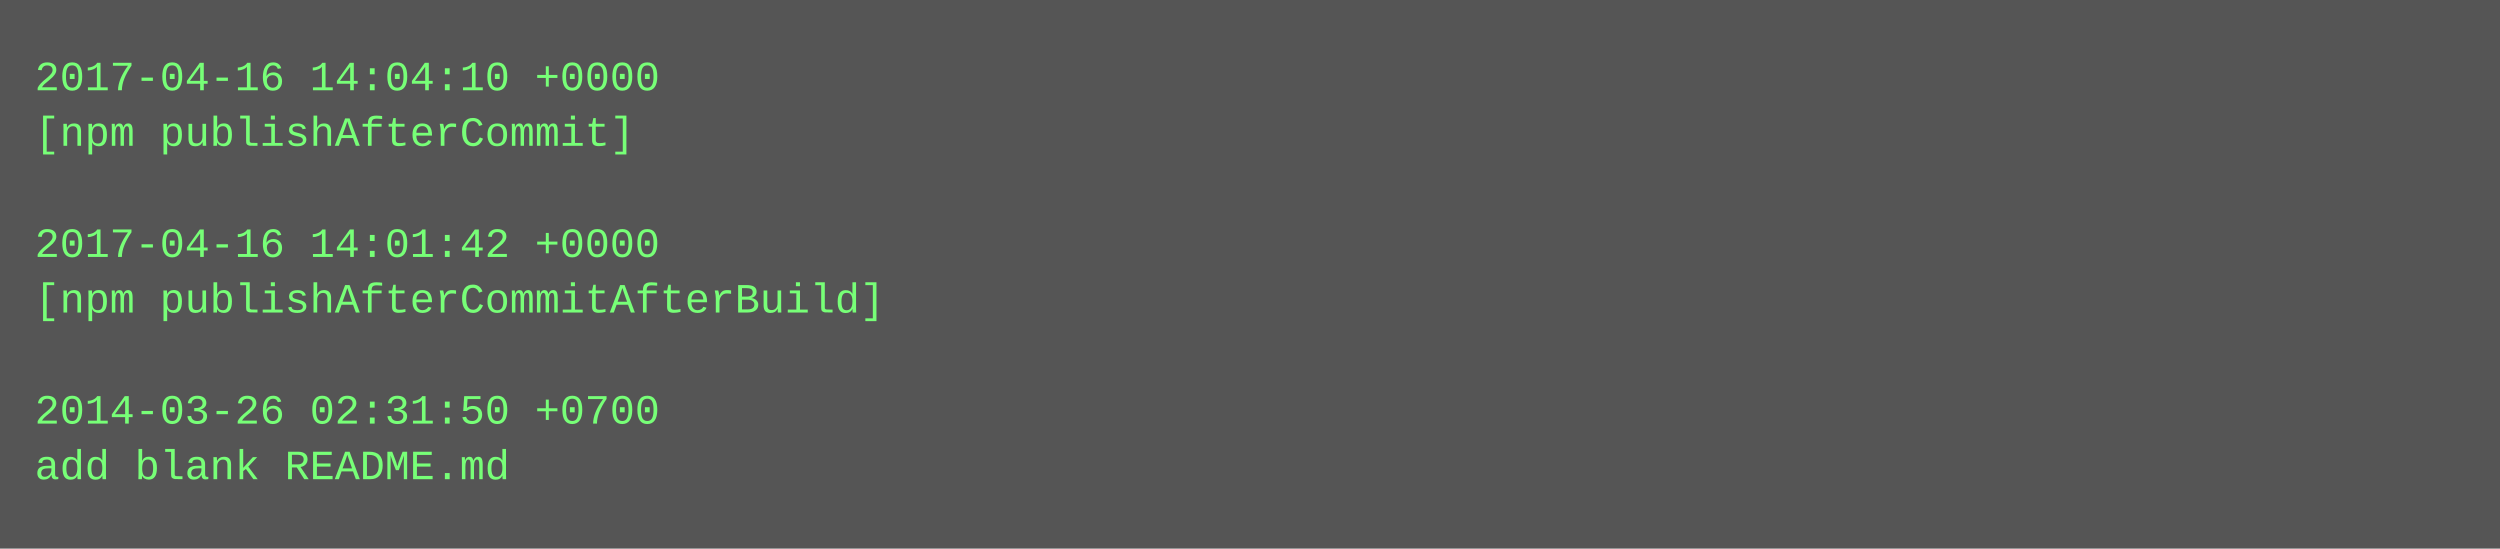
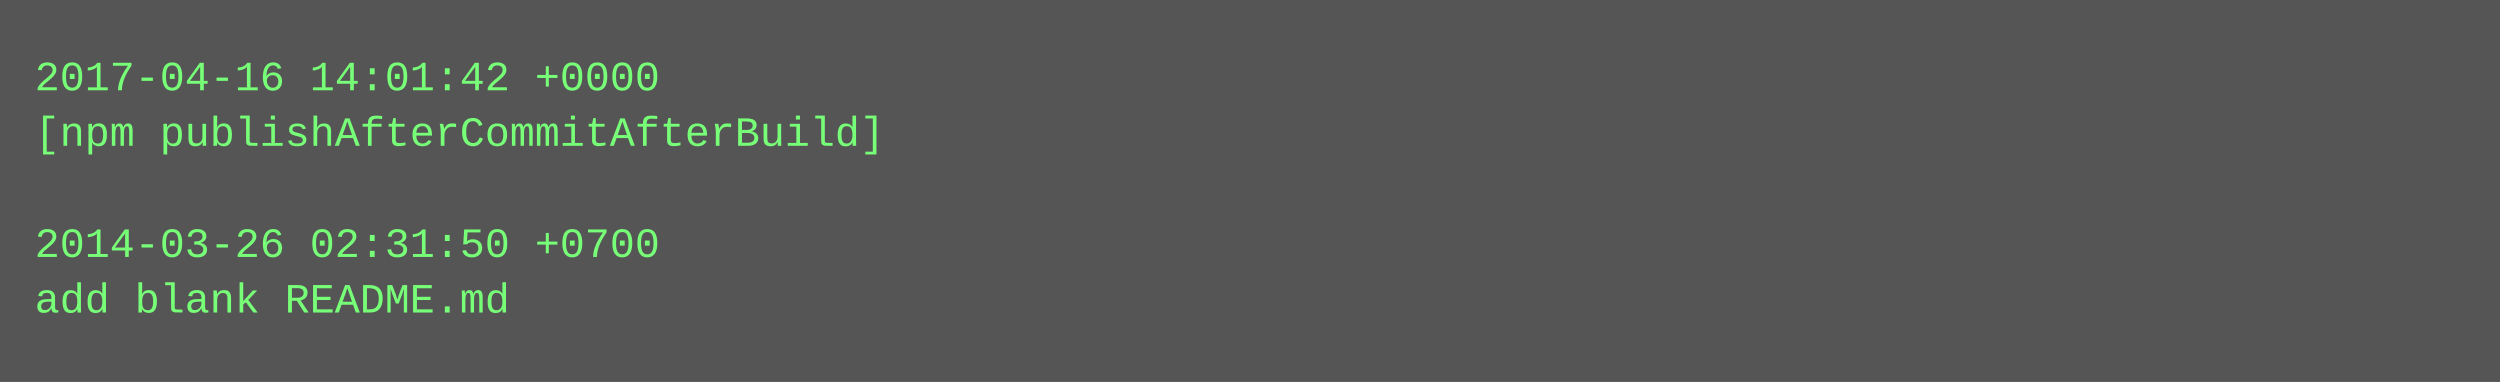
- <svg xmlns="http://www.w3.org/2000/svg" height="158" width="720">
-   <rect height="158" fill="#555" width="720" />
+ <svg xmlns="http://www.w3.org/2000/svg" height="110" width="720">
+   <rect height="110" fill="#555" width="720" />
  <text fill="#7f7" font-family="Courier New" font-size="12" xml:space="preserve">
-     <tspan x="10" y="26">2017-04-16 14:04:10 +0000</tspan>
-     <tspan x="10" y="42">[npm publishAfterCommit]</tspan>
+     <tspan x="10" y="26">2017-04-16 14:01:42 +0000</tspan>
+     <tspan x="10" y="42">[npm publishAfterCommitAfterBuild]</tspan>
    <tspan x="10" y="58" />
-     <tspan x="10" y="74">2017-04-16 14:01:42 +0000</tspan>
-     <tspan x="10" y="90">[npm publishAfterCommitAfterBuild]</tspan>
-     <tspan x="10" y="106" />
-     <tspan x="10" y="122">2014-03-26 02:31:50 +0700</tspan>
-     <tspan x="10" y="138">add blank README.md</tspan>
+     <tspan x="10" y="74">2014-03-26 02:31:50 +0700</tspan>
+     <tspan x="10" y="90">add blank README.md</tspan>
  </text>
</svg>
